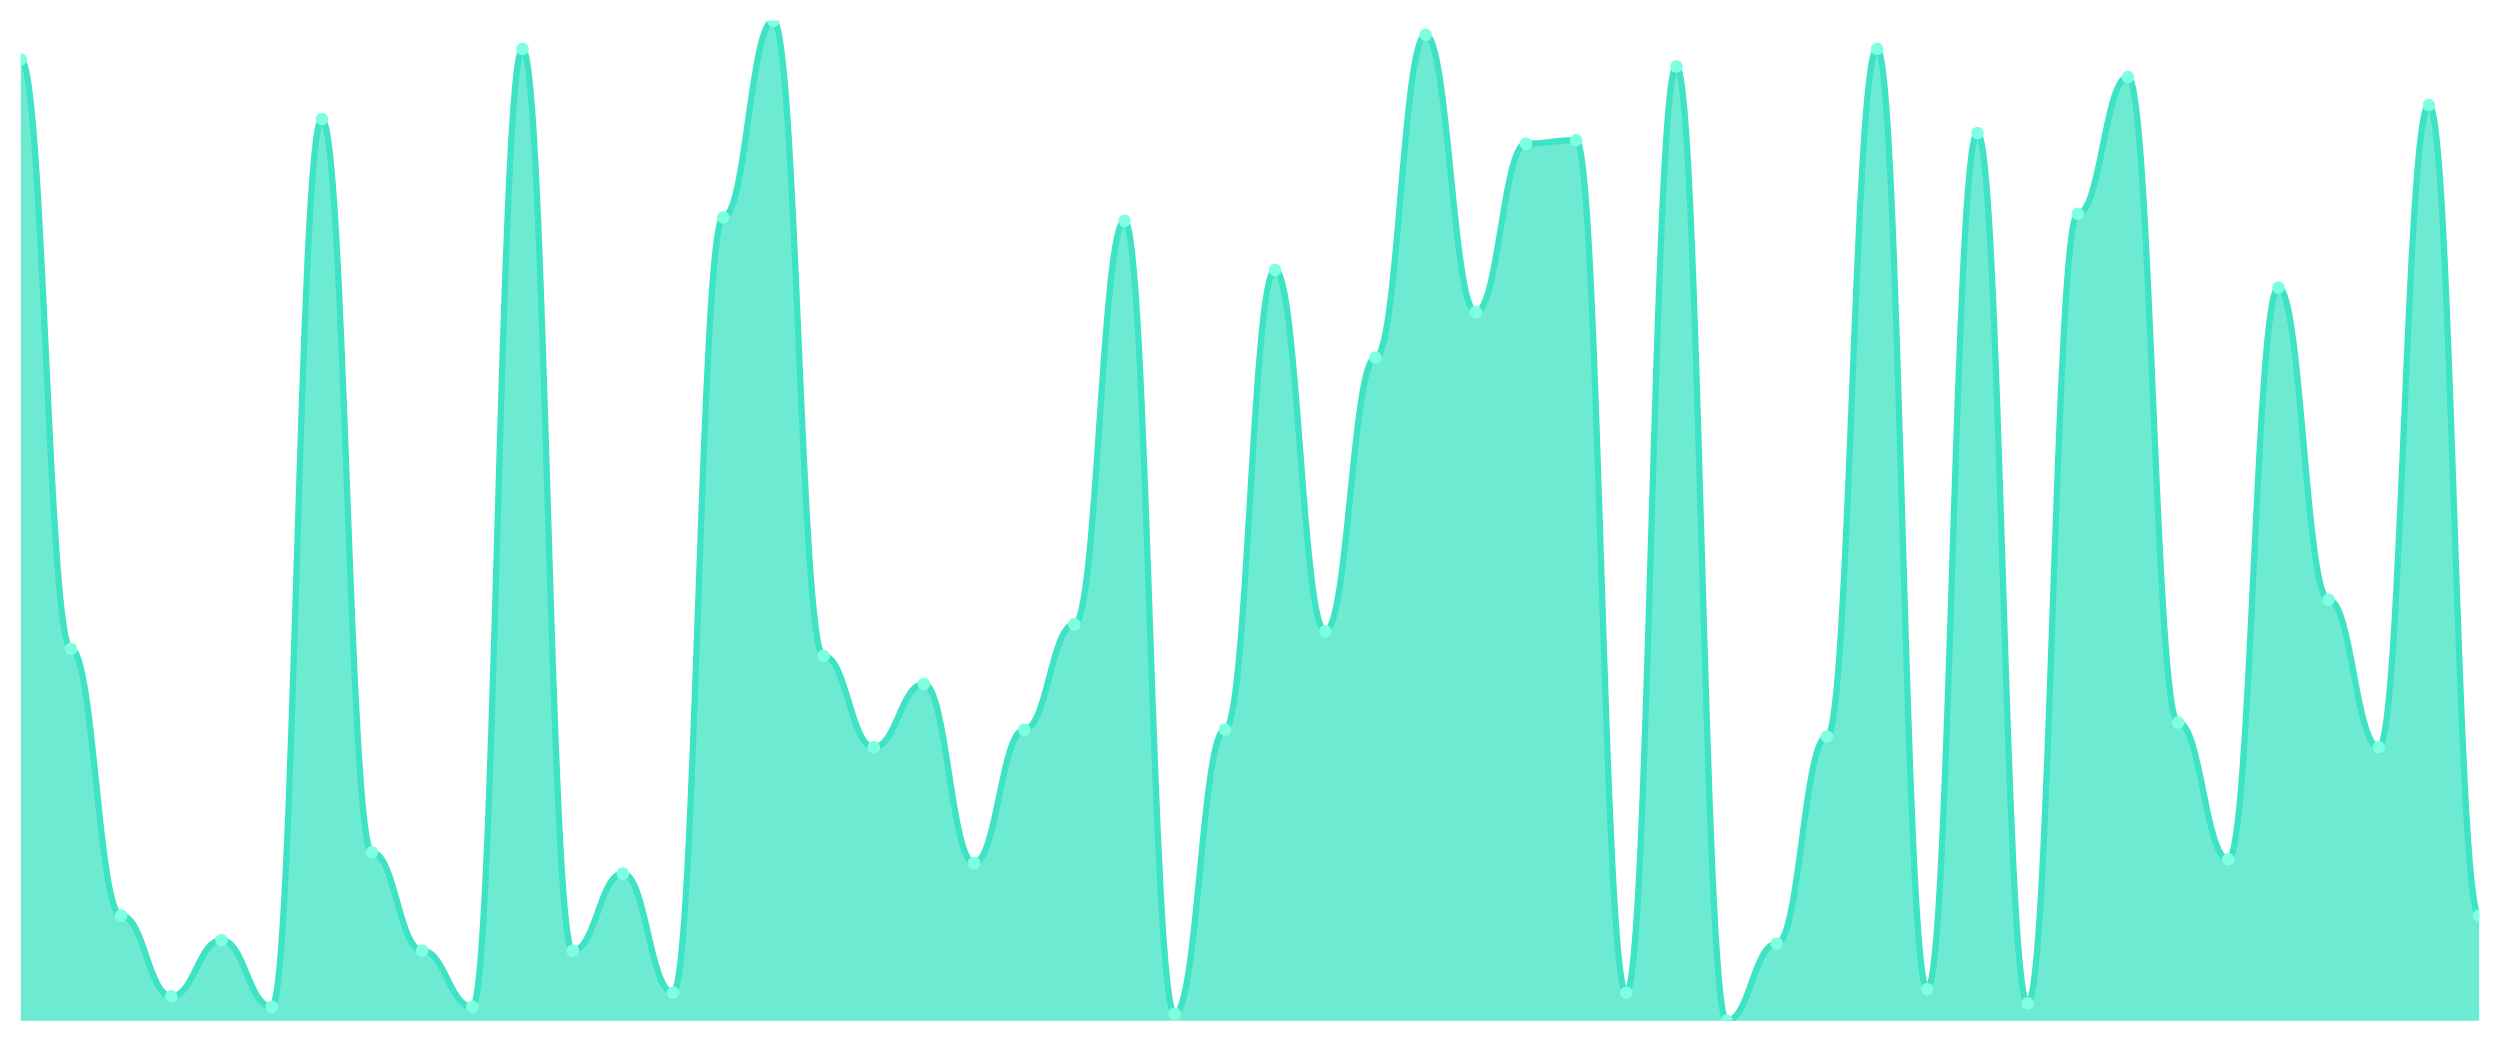
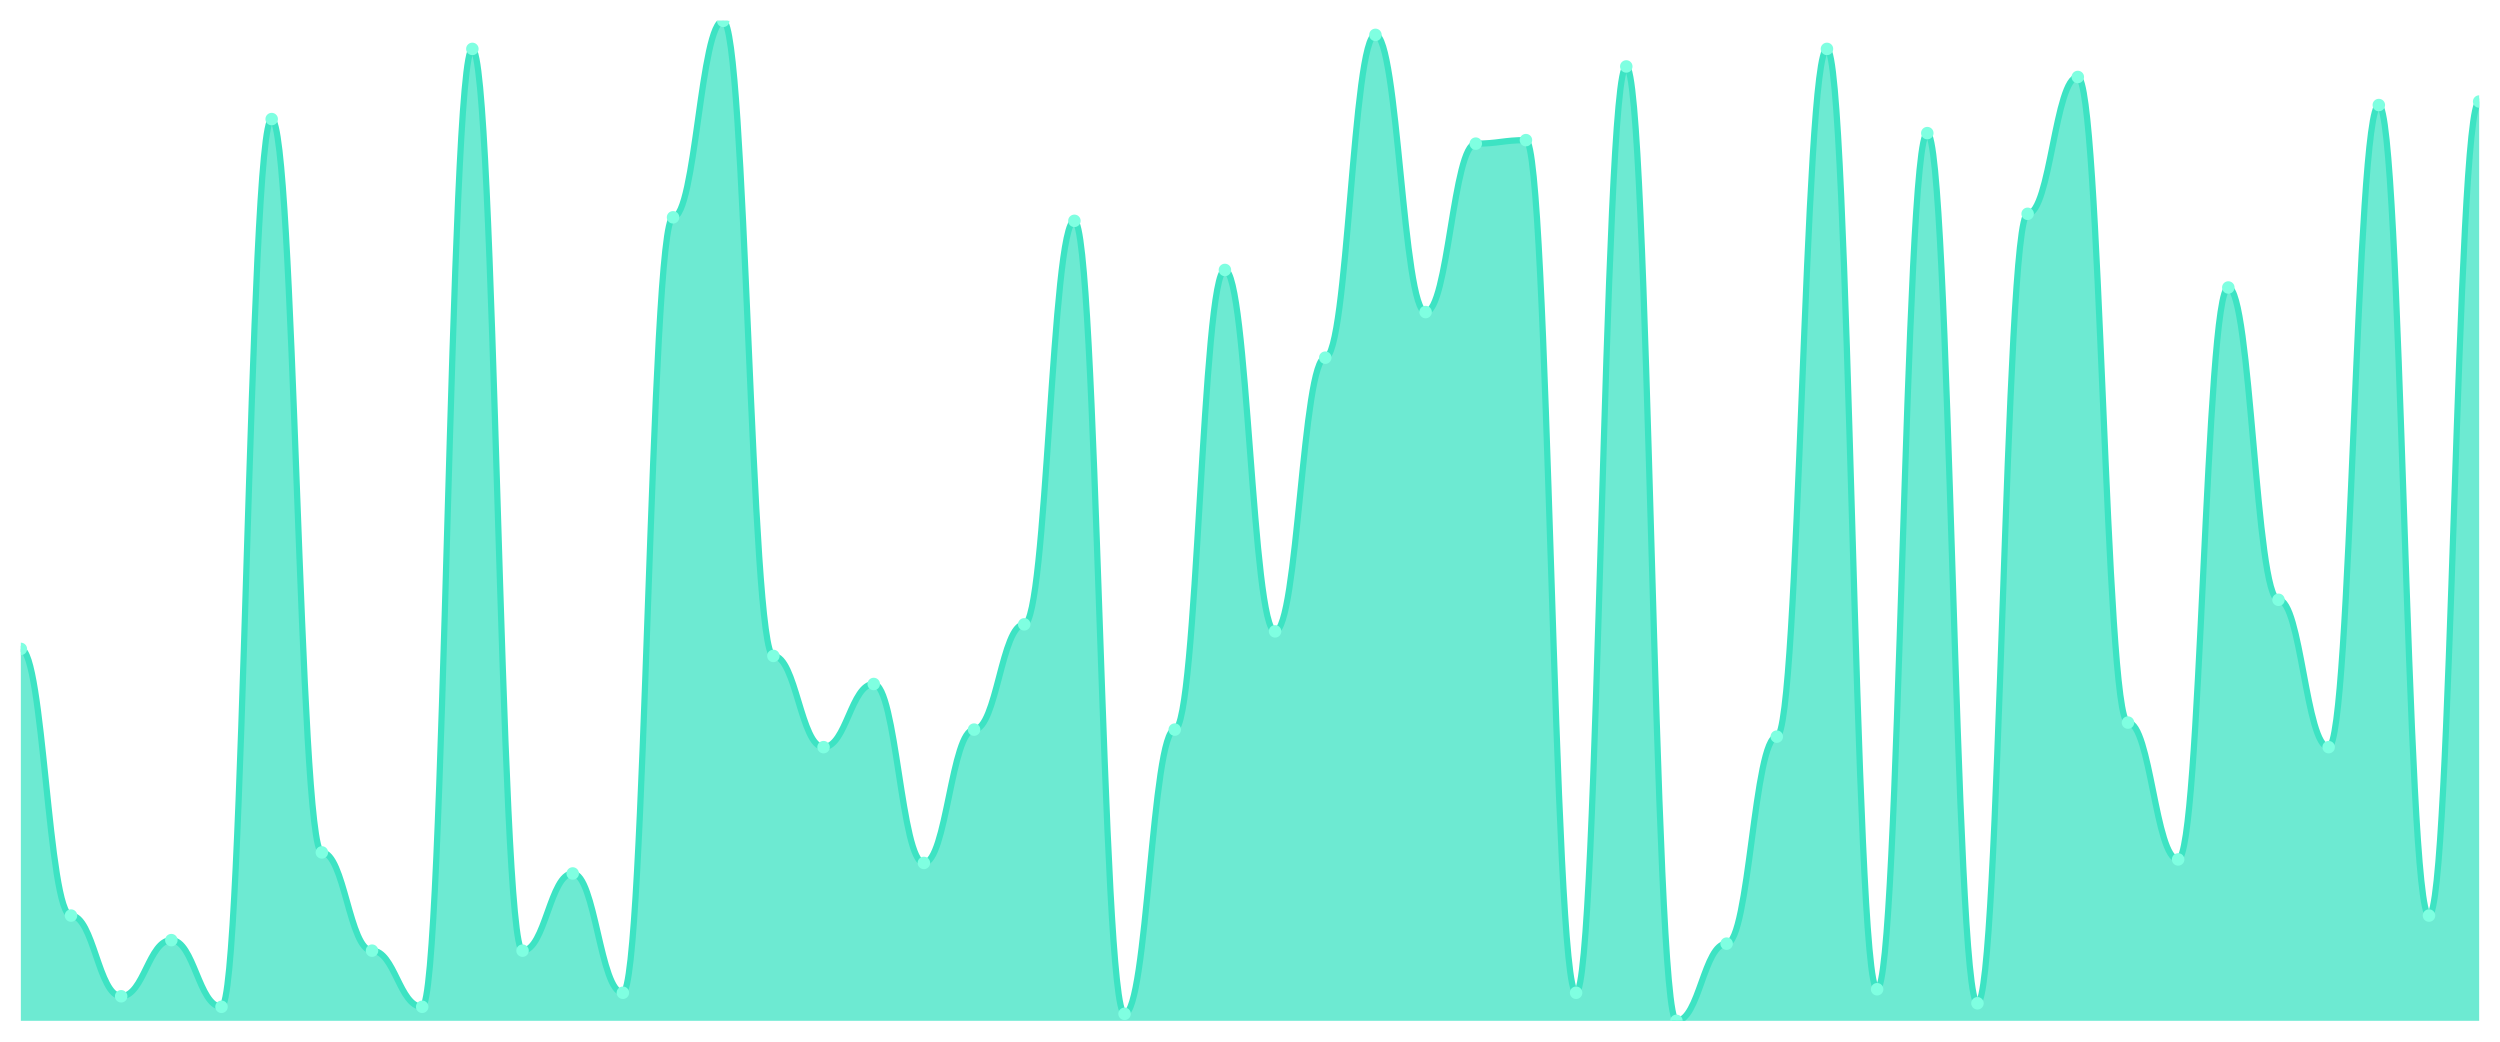
<svg xmlns="http://www.w3.org/2000/svg" viewBox="0 0 1200 500" width="1200" height="500">
  <defs>
    <clipPath id="c">
      <rect x="10" y="10" width="1180" height="480" />
    </clipPath>
  </defs>
  <rect width="1200" height="500" fill="none" />
  <g clip-path="url(#c)">
-     <path d="M 10,490 L 10,28.526 C 20.837,28.526 23.245,311.474 34.082,311.474 C 44.918,311.474 47.327,439.474 58.163,439.474 C 69,439.474 71.408,478.211 82.245,478.211 C 93.082,478.211 95.49,451.263 106.327,451.263 C 117.163,451.263 119.571,483.263 130.408,483.263 C 141.245,483.263 143.653,57.158 154.49,57.158 C 165.327,57.158 167.735,409.158 178.571,409.158 C 189.408,409.158 191.816,456.316 202.653,456.316 C 213.49,456.316 215.898,483.263 226.735,483.263 C 237.571,483.263 239.98,23.474 250.816,23.474 C 261.653,23.474 264.061,456.316 274.898,456.316 C 285.735,456.316 288.143,419.263 298.98,419.263 C 309.816,419.263 312.224,476.526 323.061,476.526 C 333.898,476.526 336.306,104.316 347.143,104.316 C 357.98,104.316 360.388,10 371.224,10 C 382.061,10 384.469,314.842 395.306,314.842 C 406.143,314.842 408.551,358.632 419.388,358.632 C 430.224,358.632 432.633,328.316 443.469,328.316 C 454.306,328.316 456.714,414.211 467.551,414.211 C 478.388,414.211 480.796,350.211 491.633,350.211 C 502.469,350.211 504.878,299.684 515.714,299.684 C 526.551,299.684 528.959,106 539.796,106 C 550.633,106 553.041,486.632 563.878,486.632 C 574.714,486.632 577.122,350.211 587.959,350.211 C 598.796,350.211 601.204,129.579 612.041,129.579 C 622.878,129.579 625.286,303.053 636.122,303.053 C 646.959,303.053 649.367,171.684 660.204,171.684 C 671.041,171.684 673.449,16.737 684.286,16.737 C 695.122,16.737 697.531,149.789 708.367,149.789 C 719.204,149.789 721.612,68.947 732.449,68.947 C 743.286,68.947 745.694,67.263 756.531,67.263 C 767.367,67.263 769.776,476.526 780.612,476.526 C 791.449,476.526 793.857,31.895 804.694,31.895 C 815.531,31.895 817.939,490 828.776,490 C 839.612,490 842.02,452.947 852.857,452.947 C 863.694,452.947 866.102,353.579 876.939,353.579 C 887.776,353.579 890.184,23.474 901.02,23.474 C 911.857,23.474 914.265,474.842 925.102,474.842 C 935.939,474.842 938.347,63.895 949.184,63.895 C 960.02,63.895 962.429,481.579 973.265,481.579 C 984.102,481.579 986.51,102.632 997.347,102.632 C 1008.184,102.632 1010.592,36.947 1021.429,36.947 C 1032.265,36.947 1034.673,346.842 1045.51,346.842 C 1056.347,346.842 1058.755,412.526 1069.592,412.526 C 1080.429,412.526 1082.837,138 1093.673,138 C 1104.51,138 1106.918,287.895 1117.755,287.895 C 1128.592,287.895 1131,358.632 1141.837,358.632 C 1152.673,358.632 1155.082,50.421 1165.918,50.421 C 1176.755,50.421 1179.163,439.474 1190,439.474 L 1190,490 Z" fill="rgba(61,227,195,0.75)" />
-     <path d="M 10,28.526 C 20.837,28.526 23.245,311.474 34.082,311.474 C 44.918,311.474 47.327,439.474 58.163,439.474 C 69,439.474 71.408,478.211 82.245,478.211 C 93.082,478.211 95.49,451.263 106.327,451.263 C 117.163,451.263 119.571,483.263 130.408,483.263 C 141.245,483.263 143.653,57.158 154.49,57.158 C 165.327,57.158 167.735,409.158 178.571,409.158 C 189.408,409.158 191.816,456.316 202.653,456.316 C 213.49,456.316 215.898,483.263 226.735,483.263 C 237.571,483.263 239.98,23.474 250.816,23.474 C 261.653,23.474 264.061,456.316 274.898,456.316 C 285.735,456.316 288.143,419.263 298.98,419.263 C 309.816,419.263 312.224,476.526 323.061,476.526 C 333.898,476.526 336.306,104.316 347.143,104.316 C 357.98,104.316 360.388,10 371.224,10 C 382.061,10 384.469,314.842 395.306,314.842 C 406.143,314.842 408.551,358.632 419.388,358.632 C 430.224,358.632 432.633,328.316 443.469,328.316 C 454.306,328.316 456.714,414.211 467.551,414.211 C 478.388,414.211 480.796,350.211 491.633,350.211 C 502.469,350.211 504.878,299.684 515.714,299.684 C 526.551,299.684 528.959,106 539.796,106 C 550.633,106 553.041,486.632 563.878,486.632 C 574.714,486.632 577.122,350.211 587.959,350.211 C 598.796,350.211 601.204,129.579 612.041,129.579 C 622.878,129.579 625.286,303.053 636.122,303.053 C 646.959,303.053 649.367,171.684 660.204,171.684 C 671.041,171.684 673.449,16.737 684.286,16.737 C 695.122,16.737 697.531,149.789 708.367,149.789 C 719.204,149.789 721.612,68.947 732.449,68.947 C 743.286,68.947 745.694,67.263 756.531,67.263 C 767.367,67.263 769.776,476.526 780.612,476.526 C 791.449,476.526 793.857,31.895 804.694,31.895 C 815.531,31.895 817.939,490 828.776,490 C 839.612,490 842.02,452.947 852.857,452.947 C 863.694,452.947 866.102,353.579 876.939,353.579 C 887.776,353.579 890.184,23.474 901.02,23.474 C 911.857,23.474 914.265,474.842 925.102,474.842 C 935.939,474.842 938.347,63.895 949.184,63.895 C 960.02,63.895 962.429,481.579 973.265,481.579 C 984.102,481.579 986.51,102.632 997.347,102.632 C 1008.184,102.632 1010.592,36.947 1021.429,36.947 C 1032.265,36.947 1034.673,346.842 1045.51,346.842 C 1056.347,346.842 1058.755,412.526 1069.592,412.526 C 1080.429,412.526 1082.837,138 1093.673,138 C 1104.51,138 1106.918,287.895 1117.755,287.895 C 1128.592,287.895 1131,358.632 1141.837,358.632 C 1152.673,358.632 1155.082,50.421 1165.918,50.421 C 1176.755,50.421 1179.163,439.474 1190,439.474" fill="none" stroke="#3de3c3" stroke-width="3" stroke-linecap="round" stroke-linejoin="round" />
-     <circle cx="10" cy="28.526" r="3" fill="#7fffe1" />
-     <circle cx="34.082" cy="311.474" r="3" fill="#7fffe1" />
-     <circle cx="58.163" cy="439.474" r="3" fill="#7fffe1" />
-     <circle cx="82.245" cy="478.211" r="3" fill="#7fffe1" />
-     <circle cx="106.327" cy="451.263" r="3" fill="#7fffe1" />
-     <circle cx="130.408" cy="483.263" r="3" fill="#7fffe1" />
-     <circle cx="154.49" cy="57.158" r="3" fill="#7fffe1" />
-     <circle cx="178.571" cy="409.158" r="3" fill="#7fffe1" />
-     <circle cx="202.653" cy="456.316" r="3" fill="#7fffe1" />
-     <circle cx="226.735" cy="483.263" r="3" fill="#7fffe1" />
-     <circle cx="250.816" cy="23.474" r="3" fill="#7fffe1" />
-     <circle cx="274.898" cy="456.316" r="3" fill="#7fffe1" />
-     <circle cx="298.98" cy="419.263" r="3" fill="#7fffe1" />
-     <circle cx="323.061" cy="476.526" r="3" fill="#7fffe1" />
-     <circle cx="347.143" cy="104.316" r="3" fill="#7fffe1" />
-     <circle cx="371.224" cy="10" r="3" fill="#7fffe1" />
-     <circle cx="395.306" cy="314.842" r="3" fill="#7fffe1" />
-     <circle cx="419.388" cy="358.632" r="3" fill="#7fffe1" />
-     <circle cx="443.469" cy="328.316" r="3" fill="#7fffe1" />
-     <circle cx="467.551" cy="414.211" r="3" fill="#7fffe1" />
-     <circle cx="491.633" cy="350.211" r="3" fill="#7fffe1" />
-     <circle cx="515.714" cy="299.684" r="3" fill="#7fffe1" />
-     <circle cx="539.796" cy="106" r="3" fill="#7fffe1" />
-     <circle cx="563.878" cy="486.632" r="3" fill="#7fffe1" />
-     <circle cx="587.959" cy="350.211" r="3" fill="#7fffe1" />
-     <circle cx="612.041" cy="129.579" r="3" fill="#7fffe1" />
-     <circle cx="636.122" cy="303.053" r="3" fill="#7fffe1" />
-     <circle cx="660.204" cy="171.684" r="3" fill="#7fffe1" />
-     <circle cx="684.286" cy="16.737" r="3" fill="#7fffe1" />
-     <circle cx="708.367" cy="149.789" r="3" fill="#7fffe1" />
-     <circle cx="732.449" cy="68.947" r="3" fill="#7fffe1" />
-     <circle cx="756.531" cy="67.263" r="3" fill="#7fffe1" />
-     <circle cx="780.612" cy="476.526" r="3" fill="#7fffe1" />
-     <circle cx="804.694" cy="31.895" r="3" fill="#7fffe1" />
-     <circle cx="828.776" cy="490" r="3" fill="#7fffe1" />
-     <circle cx="852.857" cy="452.947" r="3" fill="#7fffe1" />
-     <circle cx="876.939" cy="353.579" r="3" fill="#7fffe1" />
-     <circle cx="901.02" cy="23.474" r="3" fill="#7fffe1" />
-     <circle cx="925.102" cy="474.842" r="3" fill="#7fffe1" />
-     <circle cx="949.184" cy="63.895" r="3" fill="#7fffe1" />
-     <circle cx="973.265" cy="481.579" r="3" fill="#7fffe1" />
-     <circle cx="997.347" cy="102.632" r="3" fill="#7fffe1" />
-     <circle cx="1021.429" cy="36.947" r="3" fill="#7fffe1" />
-     <circle cx="1045.51" cy="346.842" r="3" fill="#7fffe1" />
-     <circle cx="1069.592" cy="412.526" r="3" fill="#7fffe1" />
-     <circle cx="1093.673" cy="138" r="3" fill="#7fffe1" />
-     <circle cx="1117.755" cy="287.895" r="3" fill="#7fffe1" />
-     <circle cx="1141.837" cy="358.632" r="3" fill="#7fffe1" />
-     <circle cx="1165.918" cy="50.421" r="3" fill="#7fffe1" />
-     <circle cx="1190" cy="439.474" r="3" fill="#7fffe1" />
+     <path d="M 10,490 L 10,311.474 C 20.837,311.474 23.245,439.474 34.082,439.474 C 44.918,439.474 47.327,478.211 58.163,478.211 C 69,478.211 71.408,451.263 82.245,451.263 C 93.082,451.263 95.49,483.263 106.327,483.263 C 117.163,483.263 119.571,57.158 130.408,57.158 C 141.245,57.158 143.653,409.158 154.49,409.158 C 165.327,409.158 167.735,456.316 178.571,456.316 C 189.408,456.316 191.816,483.263 202.653,483.263 C 213.49,483.263 215.898,23.474 226.735,23.474 C 237.571,23.474 239.98,456.316 250.816,456.316 C 261.653,456.316 264.061,419.263 274.898,419.263 C 285.735,419.263 288.143,476.526 298.98,476.526 C 309.816,476.526 312.224,104.316 323.061,104.316 C 333.898,104.316 336.306,10 347.143,10 C 357.98,10 360.388,314.842 371.224,314.842 C 382.061,314.842 384.469,358.632 395.306,358.632 C 406.143,358.632 408.551,328.316 419.388,328.316 C 430.224,328.316 432.633,414.211 443.469,414.211 C 454.306,414.211 456.714,350.211 467.551,350.211 C 478.388,350.211 480.796,299.684 491.633,299.684 C 502.469,299.684 504.878,106 515.714,106 C 526.551,106 528.959,486.632 539.796,486.632 C 550.633,486.632 553.041,350.211 563.878,350.211 C 574.714,350.211 577.122,129.579 587.959,129.579 C 598.796,129.579 601.204,303.053 612.041,303.053 C 622.878,303.053 625.286,171.684 636.122,171.684 C 646.959,171.684 649.367,16.737 660.204,16.737 C 671.041,16.737 673.449,149.789 684.286,149.789 C 695.122,149.789 697.531,68.947 708.367,68.947 C 719.204,68.947 721.612,67.263 732.449,67.263 C 743.286,67.263 745.694,476.526 756.531,476.526 C 767.367,476.526 769.776,31.895 780.612,31.895 C 791.449,31.895 793.857,490 804.694,490 C 815.531,490 817.939,452.947 828.776,452.947 C 839.612,452.947 842.02,353.579 852.857,353.579 C 863.694,353.579 866.102,23.474 876.939,23.474 C 887.776,23.474 890.184,474.842 901.02,474.842 C 911.857,474.842 914.265,63.895 925.102,63.895 C 935.939,63.895 938.347,481.579 949.184,481.579 C 960.02,481.579 962.429,102.632 973.265,102.632 C 984.102,102.632 986.51,36.947 997.347,36.947 C 1008.184,36.947 1010.592,346.842 1021.429,346.842 C 1032.265,346.842 1034.673,412.526 1045.51,412.526 C 1056.347,412.526 1058.755,138 1069.592,138 C 1080.429,138 1082.837,287.895 1093.673,287.895 C 1104.51,287.895 1106.918,358.632 1117.755,358.632 C 1128.592,358.632 1131,50.421 1141.837,50.421 C 1152.673,50.421 1155.082,439.474 1165.918,439.474 C 1176.755,439.474 1179.163,48.737 1190,48.737 L 1190,490 Z" fill="rgba(61,227,195,0.75)" />
+     <path d="M 10,311.474 C 20.837,311.474 23.245,439.474 34.082,439.474 C 44.918,439.474 47.327,478.211 58.163,478.211 C 69,478.211 71.408,451.263 82.245,451.263 C 93.082,451.263 95.49,483.263 106.327,483.263 C 117.163,483.263 119.571,57.158 130.408,57.158 C 141.245,57.158 143.653,409.158 154.49,409.158 C 165.327,409.158 167.735,456.316 178.571,456.316 C 189.408,456.316 191.816,483.263 202.653,483.263 C 213.49,483.263 215.898,23.474 226.735,23.474 C 237.571,23.474 239.98,456.316 250.816,456.316 C 261.653,456.316 264.061,419.263 274.898,419.263 C 285.735,419.263 288.143,476.526 298.98,476.526 C 309.816,476.526 312.224,104.316 323.061,104.316 C 333.898,104.316 336.306,10 347.143,10 C 357.98,10 360.388,314.842 371.224,314.842 C 382.061,314.842 384.469,358.632 395.306,358.632 C 406.143,358.632 408.551,328.316 419.388,328.316 C 430.224,328.316 432.633,414.211 443.469,414.211 C 454.306,414.211 456.714,350.211 467.551,350.211 C 478.388,350.211 480.796,299.684 491.633,299.684 C 502.469,299.684 504.878,106 515.714,106 C 526.551,106 528.959,486.632 539.796,486.632 C 550.633,486.632 553.041,350.211 563.878,350.211 C 574.714,350.211 577.122,129.579 587.959,129.579 C 598.796,129.579 601.204,303.053 612.041,303.053 C 622.878,303.053 625.286,171.684 636.122,171.684 C 646.959,171.684 649.367,16.737 660.204,16.737 C 671.041,16.737 673.449,149.789 684.286,149.789 C 695.122,149.789 697.531,68.947 708.367,68.947 C 719.204,68.947 721.612,67.263 732.449,67.263 C 743.286,67.263 745.694,476.526 756.531,476.526 C 767.367,476.526 769.776,31.895 780.612,31.895 C 791.449,31.895 793.857,490 804.694,490 C 815.531,490 817.939,452.947 828.776,452.947 C 839.612,452.947 842.02,353.579 852.857,353.579 C 863.694,353.579 866.102,23.474 876.939,23.474 C 887.776,23.474 890.184,474.842 901.02,474.842 C 911.857,474.842 914.265,63.895 925.102,63.895 C 935.939,63.895 938.347,481.579 949.184,481.579 C 960.02,481.579 962.429,102.632 973.265,102.632 C 984.102,102.632 986.51,36.947 997.347,36.947 C 1008.184,36.947 1010.592,346.842 1021.429,346.842 C 1032.265,346.842 1034.673,412.526 1045.51,412.526 C 1056.347,412.526 1058.755,138 1069.592,138 C 1080.429,138 1082.837,287.895 1093.673,287.895 C 1104.51,287.895 1106.918,358.632 1117.755,358.632 C 1128.592,358.632 1131,50.421 1141.837,50.421 C 1152.673,50.421 1155.082,439.474 1165.918,439.474 C 1176.755,439.474 1179.163,48.737 1190,48.737" fill="none" stroke="#3de3c3" stroke-width="3" stroke-linecap="round" stroke-linejoin="round" />
+     <circle cx="10" cy="311.474" r="3" fill="#7fffe1" />
+     <circle cx="34.082" cy="439.474" r="3" fill="#7fffe1" />
+     <circle cx="58.163" cy="478.211" r="3" fill="#7fffe1" />
+     <circle cx="82.245" cy="451.263" r="3" fill="#7fffe1" />
+     <circle cx="106.327" cy="483.263" r="3" fill="#7fffe1" />
+     <circle cx="130.408" cy="57.158" r="3" fill="#7fffe1" />
+     <circle cx="154.49" cy="409.158" r="3" fill="#7fffe1" />
+     <circle cx="178.571" cy="456.316" r="3" fill="#7fffe1" />
+     <circle cx="202.653" cy="483.263" r="3" fill="#7fffe1" />
+     <circle cx="226.735" cy="23.474" r="3" fill="#7fffe1" />
+     <circle cx="250.816" cy="456.316" r="3" fill="#7fffe1" />
+     <circle cx="274.898" cy="419.263" r="3" fill="#7fffe1" />
+     <circle cx="298.98" cy="476.526" r="3" fill="#7fffe1" />
+     <circle cx="323.061" cy="104.316" r="3" fill="#7fffe1" />
+     <circle cx="347.143" cy="10" r="3" fill="#7fffe1" />
+     <circle cx="371.224" cy="314.842" r="3" fill="#7fffe1" />
+     <circle cx="395.306" cy="358.632" r="3" fill="#7fffe1" />
+     <circle cx="419.388" cy="328.316" r="3" fill="#7fffe1" />
+     <circle cx="443.469" cy="414.211" r="3" fill="#7fffe1" />
+     <circle cx="467.551" cy="350.211" r="3" fill="#7fffe1" />
+     <circle cx="491.633" cy="299.684" r="3" fill="#7fffe1" />
+     <circle cx="515.714" cy="106" r="3" fill="#7fffe1" />
+     <circle cx="539.796" cy="486.632" r="3" fill="#7fffe1" />
+     <circle cx="563.878" cy="350.211" r="3" fill="#7fffe1" />
+     <circle cx="587.959" cy="129.579" r="3" fill="#7fffe1" />
+     <circle cx="612.041" cy="303.053" r="3" fill="#7fffe1" />
+     <circle cx="636.122" cy="171.684" r="3" fill="#7fffe1" />
+     <circle cx="660.204" cy="16.737" r="3" fill="#7fffe1" />
+     <circle cx="684.286" cy="149.789" r="3" fill="#7fffe1" />
+     <circle cx="708.367" cy="68.947" r="3" fill="#7fffe1" />
+     <circle cx="732.449" cy="67.263" r="3" fill="#7fffe1" />
+     <circle cx="756.531" cy="476.526" r="3" fill="#7fffe1" />
+     <circle cx="780.612" cy="31.895" r="3" fill="#7fffe1" />
+     <circle cx="804.694" cy="490" r="3" fill="#7fffe1" />
+     <circle cx="828.776" cy="452.947" r="3" fill="#7fffe1" />
+     <circle cx="852.857" cy="353.579" r="3" fill="#7fffe1" />
+     <circle cx="876.939" cy="23.474" r="3" fill="#7fffe1" />
+     <circle cx="901.02" cy="474.842" r="3" fill="#7fffe1" />
+     <circle cx="925.102" cy="63.895" r="3" fill="#7fffe1" />
+     <circle cx="949.184" cy="481.579" r="3" fill="#7fffe1" />
+     <circle cx="973.265" cy="102.632" r="3" fill="#7fffe1" />
+     <circle cx="997.347" cy="36.947" r="3" fill="#7fffe1" />
+     <circle cx="1021.429" cy="346.842" r="3" fill="#7fffe1" />
+     <circle cx="1045.51" cy="412.526" r="3" fill="#7fffe1" />
+     <circle cx="1069.592" cy="138" r="3" fill="#7fffe1" />
+     <circle cx="1093.673" cy="287.895" r="3" fill="#7fffe1" />
+     <circle cx="1117.755" cy="358.632" r="3" fill="#7fffe1" />
+     <circle cx="1141.837" cy="50.421" r="3" fill="#7fffe1" />
+     <circle cx="1165.918" cy="439.474" r="3" fill="#7fffe1" />
+     <circle cx="1190" cy="48.737" r="3" fill="#7fffe1" />
  </g>
</svg>
